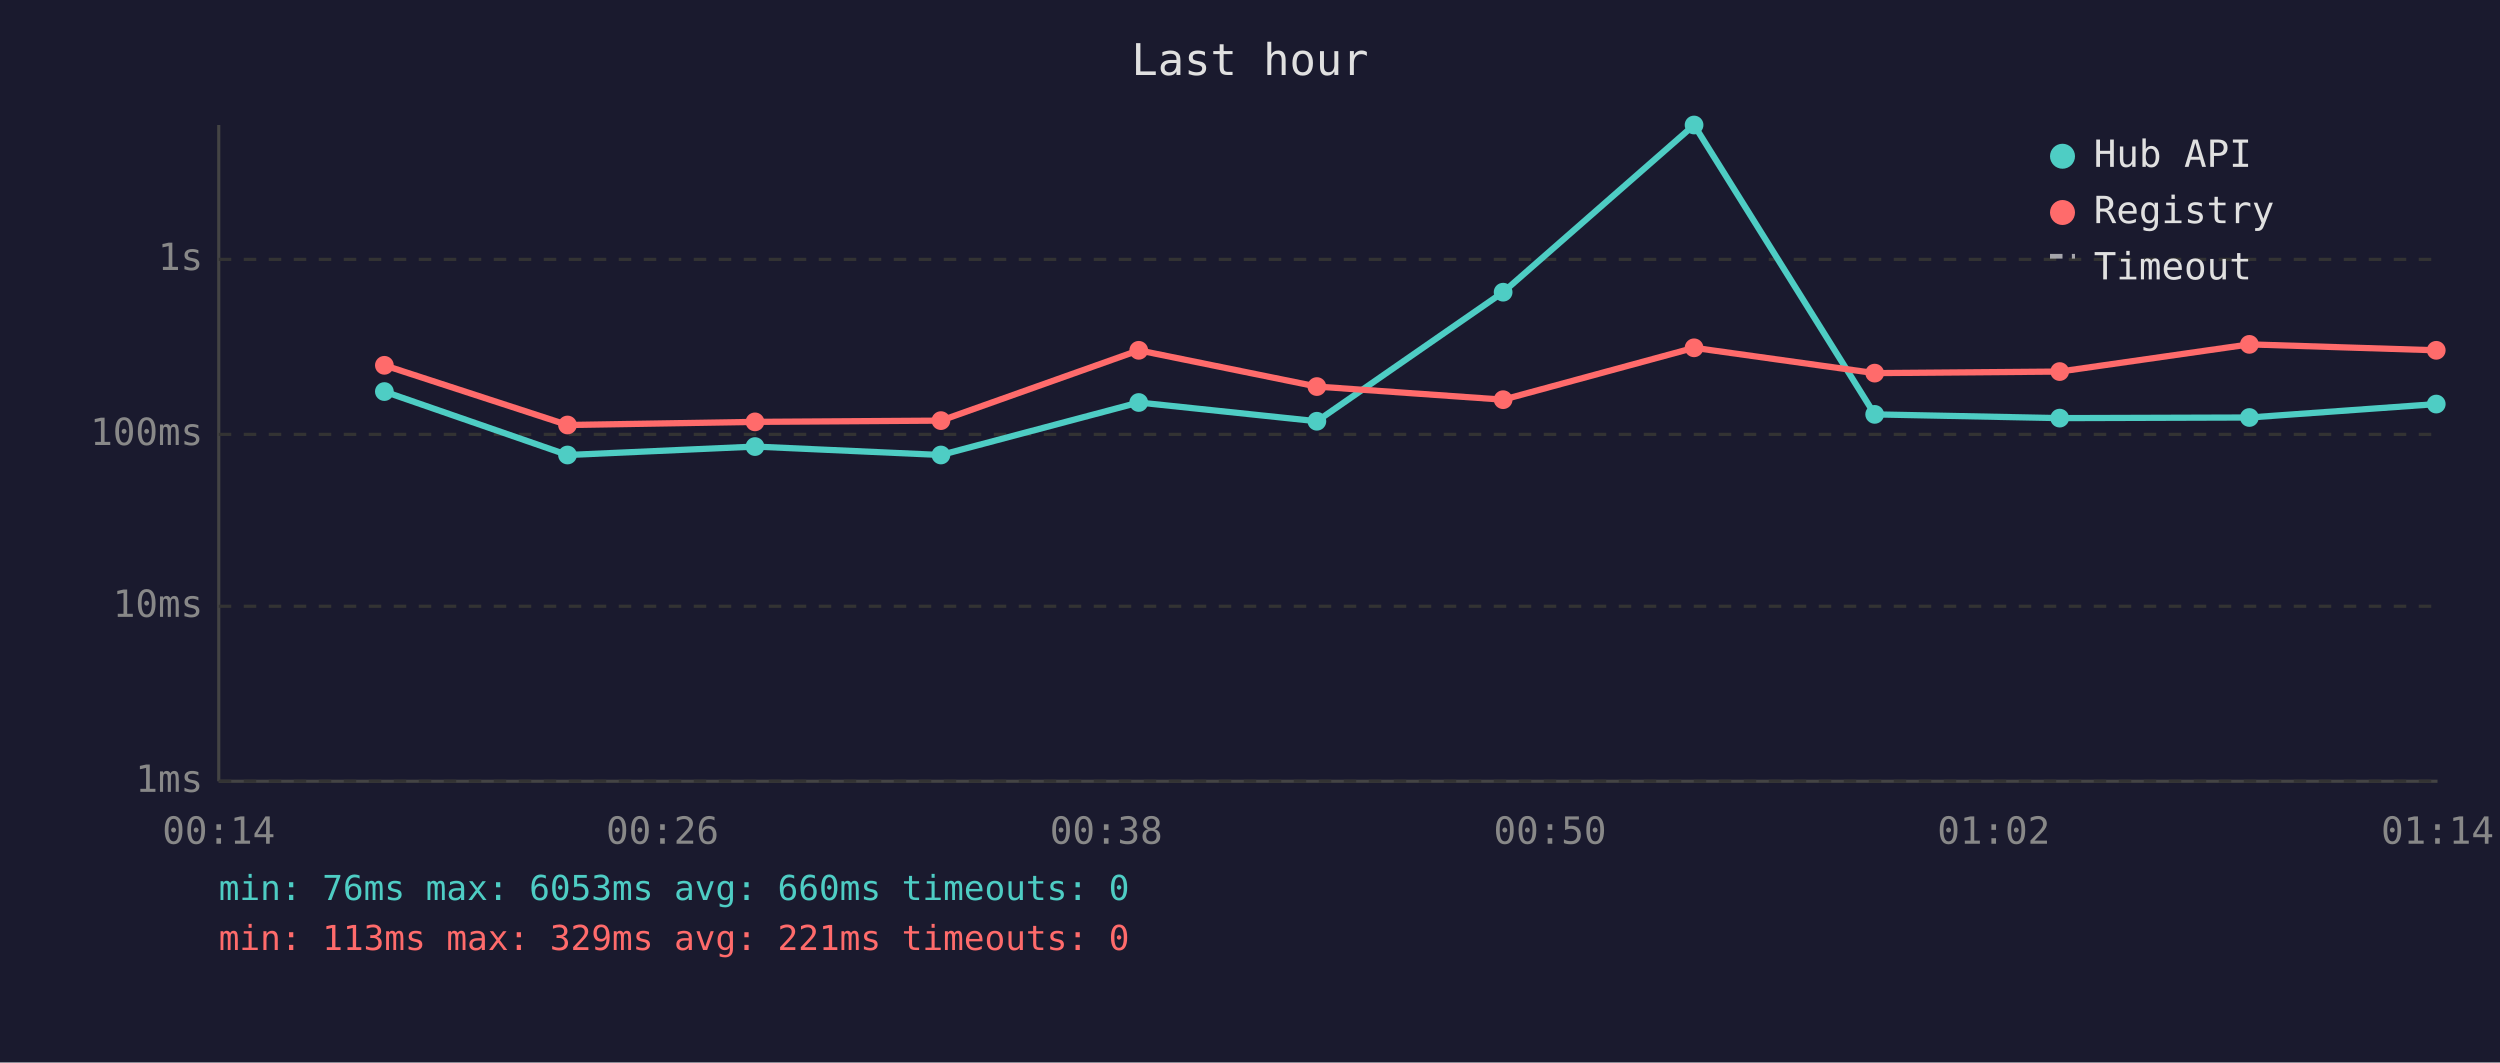
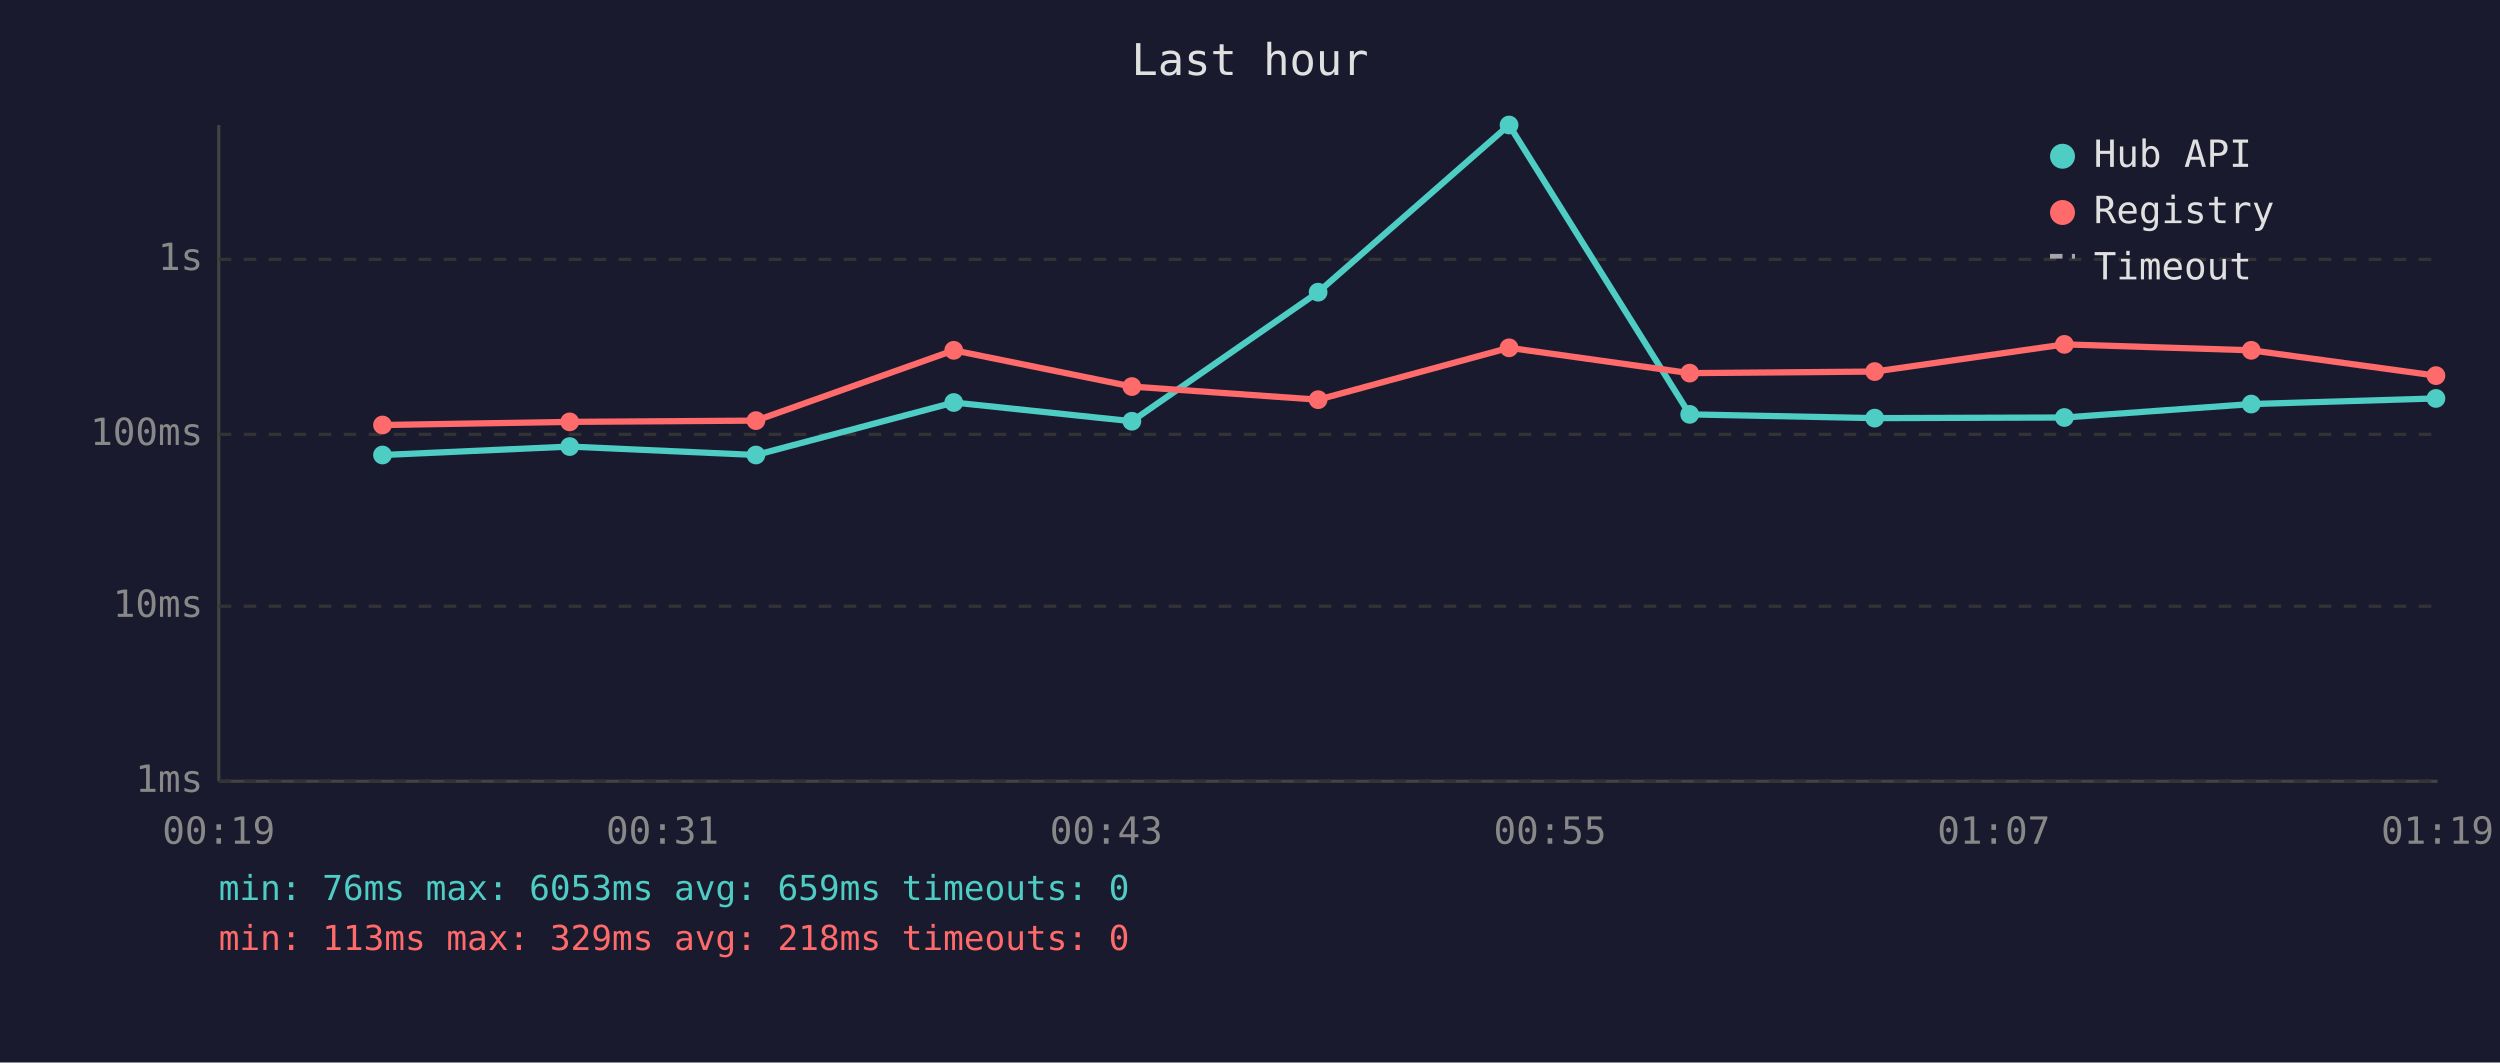
<svg xmlns="http://www.w3.org/2000/svg" viewBox="0 0 800 340" font-family="monospace" font-size="12">
  <rect width="800" height="340" fill="#1a1a2e" />
  <text x="400" y="24" fill="#e0e0e0" font-size="14" text-anchor="middle">Last hour</text>
  <line x1="70" y1="40" x2="70" y2="250" stroke="#444" stroke-width="1" />
  <line x1="70" y1="250" x2="780" y2="250" stroke="#444" stroke-width="1" />
  <line x1="70" y1="250" x2="780" y2="250" stroke="#333" stroke-width="1" stroke-dasharray="4" />
  <text x="65" y="250" fill="#888" text-anchor="end" dominant-baseline="middle">1ms</text>
  <line x1="70" y1="194" x2="780" y2="194" stroke="#333" stroke-width="1" stroke-dasharray="4" />
  <text x="65" y="194" fill="#888" text-anchor="end" dominant-baseline="middle">10ms</text>
  <line x1="70" y1="139" x2="780" y2="139" stroke="#333" stroke-width="1" stroke-dasharray="4" />
  <text x="65" y="139" fill="#888" text-anchor="end" dominant-baseline="middle">100ms</text>
  <line x1="70" y1="83" x2="780" y2="83" stroke="#333" stroke-width="1" stroke-dasharray="4" />
  <text x="65" y="83" fill="#888" text-anchor="end" dominant-baseline="middle">1s</text>
-   <text x="70" y="270" fill="#888" text-anchor="middle">00:14</text>
-   <text x="212" y="270" fill="#888" text-anchor="middle">00:26</text>
-   <text x="354" y="270" fill="#888" text-anchor="middle">00:38</text>
-   <text x="496" y="270" fill="#888" text-anchor="middle">00:50</text>
-   <text x="638" y="270" fill="#888" text-anchor="middle">01:02</text>
-   <text x="780" y="270" fill="#888" text-anchor="middle">01:14</text>
-   <polyline points="123.0,125.3 181.6,145.6 241.6,142.9 301.1,145.6 364.4,128.8 421.4,134.8 481.0,93.5 542.1,40.0 599.9,132.6 659.1,133.8 719.8,133.6 779.6,129.3" fill="none" stroke="#4ecdc4" stroke-width="2" opacity="1" />
-   <circle cx="123.0" cy="125.3" r="3" fill="#4ecdc4" />
-   <circle cx="181.6" cy="145.6" r="3" fill="#4ecdc4" />
-   <circle cx="241.6" cy="142.9" r="3" fill="#4ecdc4" />
-   <circle cx="301.1" cy="145.6" r="3" fill="#4ecdc4" />
-   <circle cx="364.4" cy="128.8" r="3" fill="#4ecdc4" />
-   <circle cx="421.4" cy="134.8" r="3" fill="#4ecdc4" />
-   <circle cx="481.0" cy="93.5" r="3" fill="#4ecdc4" />
-   <circle cx="542.1" cy="40.0" r="3" fill="#4ecdc4" />
-   <circle cx="599.9" cy="132.6" r="3" fill="#4ecdc4" />
-   <circle cx="659.1" cy="133.8" r="3" fill="#4ecdc4" />
-   <circle cx="719.8" cy="133.6" r="3" fill="#4ecdc4" />
-   <circle cx="779.6" cy="129.3" r="3" fill="#4ecdc4" />
-   <polyline points="123.0,116.9 181.6,136.0 241.6,135.0 301.1,134.6 364.4,112.1 421.4,123.7 481.0,127.9 542.1,111.3 599.9,119.4 659.1,118.9 719.8,110.2 779.6,112.1" fill="none" stroke="#ff6b6b" stroke-width="2" opacity="1" />
-   <circle cx="123.0" cy="116.9" r="3" fill="#ff6b6b" />
-   <circle cx="181.6" cy="136.0" r="3" fill="#ff6b6b" />
-   <circle cx="241.6" cy="135.0" r="3" fill="#ff6b6b" />
-   <circle cx="301.1" cy="134.6" r="3" fill="#ff6b6b" />
-   <circle cx="364.4" cy="112.1" r="3" fill="#ff6b6b" />
-   <circle cx="421.4" cy="123.7" r="3" fill="#ff6b6b" />
-   <circle cx="481.0" cy="127.9" r="3" fill="#ff6b6b" />
-   <circle cx="542.1" cy="111.3" r="3" fill="#ff6b6b" />
-   <circle cx="599.9" cy="119.4" r="3" fill="#ff6b6b" />
-   <circle cx="659.1" cy="118.9" r="3" fill="#ff6b6b" />
-   <circle cx="719.8" cy="110.2" r="3" fill="#ff6b6b" />
-   <circle cx="779.6" cy="112.1" r="3" fill="#ff6b6b" />
+   <text x="70" y="270" fill="#888" text-anchor="middle">00:19</text>
+   <text x="212" y="270" fill="#888" text-anchor="middle">00:31</text>
+   <text x="354" y="270" fill="#888" text-anchor="middle">00:43</text>
+   <text x="496" y="270" fill="#888" text-anchor="middle">00:55</text>
+   <text x="638" y="270" fill="#888" text-anchor="middle">01:07</text>
+   <text x="780" y="270" fill="#888" text-anchor="middle">01:19</text>
+   <polyline points="122.4,145.6 182.3,142.9 241.9,145.6 305.2,128.8 362.2,134.8 421.8,93.5 482.9,40.0 540.7,132.6 599.9,133.8 660.6,133.6 720.4,129.3 779.5,127.5" fill="none" stroke="#4ecdc4" stroke-width="2" opacity="1" />
+   <circle cx="122.4" cy="145.6" r="3" fill="#4ecdc4" />
+   <circle cx="182.3" cy="142.9" r="3" fill="#4ecdc4" />
+   <circle cx="241.9" cy="145.6" r="3" fill="#4ecdc4" />
+   <circle cx="305.2" cy="128.8" r="3" fill="#4ecdc4" />
+   <circle cx="362.2" cy="134.8" r="3" fill="#4ecdc4" />
+   <circle cx="421.8" cy="93.5" r="3" fill="#4ecdc4" />
+   <circle cx="482.9" cy="40.0" r="3" fill="#4ecdc4" />
+   <circle cx="540.7" cy="132.6" r="3" fill="#4ecdc4" />
+   <circle cx="599.9" cy="133.8" r="3" fill="#4ecdc4" />
+   <circle cx="660.6" cy="133.6" r="3" fill="#4ecdc4" />
+   <circle cx="720.4" cy="129.3" r="3" fill="#4ecdc4" />
+   <circle cx="779.5" cy="127.5" r="3" fill="#4ecdc4" />
+   <polyline points="122.4,136.0 182.3,135.0 241.9,134.6 305.2,112.1 362.2,123.7 421.8,127.9 482.9,111.3 540.7,119.4 599.9,118.9 660.6,110.2 720.4,112.1 779.5,120.2" fill="none" stroke="#ff6b6b" stroke-width="2" opacity="1" />
+   <circle cx="122.4" cy="136.0" r="3" fill="#ff6b6b" />
+   <circle cx="182.3" cy="135.0" r="3" fill="#ff6b6b" />
+   <circle cx="241.9" cy="134.6" r="3" fill="#ff6b6b" />
+   <circle cx="305.2" cy="112.1" r="3" fill="#ff6b6b" />
+   <circle cx="362.2" cy="123.7" r="3" fill="#ff6b6b" />
+   <circle cx="421.8" cy="127.9" r="3" fill="#ff6b6b" />
+   <circle cx="482.9" cy="111.3" r="3" fill="#ff6b6b" />
+   <circle cx="540.7" cy="119.4" r="3" fill="#ff6b6b" />
+   <circle cx="599.9" cy="118.9" r="3" fill="#ff6b6b" />
+   <circle cx="660.6" cy="110.2" r="3" fill="#ff6b6b" />
+   <circle cx="720.4" cy="112.1" r="3" fill="#ff6b6b" />
+   <circle cx="779.5" cy="120.2" r="3" fill="#ff6b6b" />
  <circle cx="660" cy="50" r="4" fill="#4ecdc4" />
  <text x="670" y="50" fill="#e0e0e0" dominant-baseline="middle">Hub API</text>
  <circle cx="660" cy="68" r="4" fill="#ff6b6b" />
  <text x="670" y="68" fill="#e0e0e0" dominant-baseline="middle">Registry</text>
  <line x1="656" y1="82" x2="664" y2="82" stroke="#e0e0e0" stroke-width="1.5" stroke-dasharray="4,3" opacity="0.7" />
  <text x="670" y="86" fill="#e0e0e0" dominant-baseline="middle">Timeout</text>
-   <text x="70" y="288" fill="#4ecdc4" font-size="11">min: 76ms  max: 6053ms  avg: 660ms  timeouts: 0</text>
-   <text x="70" y="304" fill="#ff6b6b" font-size="11">min: 113ms  max: 329ms  avg: 221ms  timeouts: 0</text>
+   <text x="70" y="288" fill="#4ecdc4" font-size="11">min: 76ms  max: 6053ms  avg: 659ms  timeouts: 0</text>
+   <text x="70" y="304" fill="#ff6b6b" font-size="11">min: 113ms  max: 329ms  avg: 218ms  timeouts: 0</text>
</svg>
